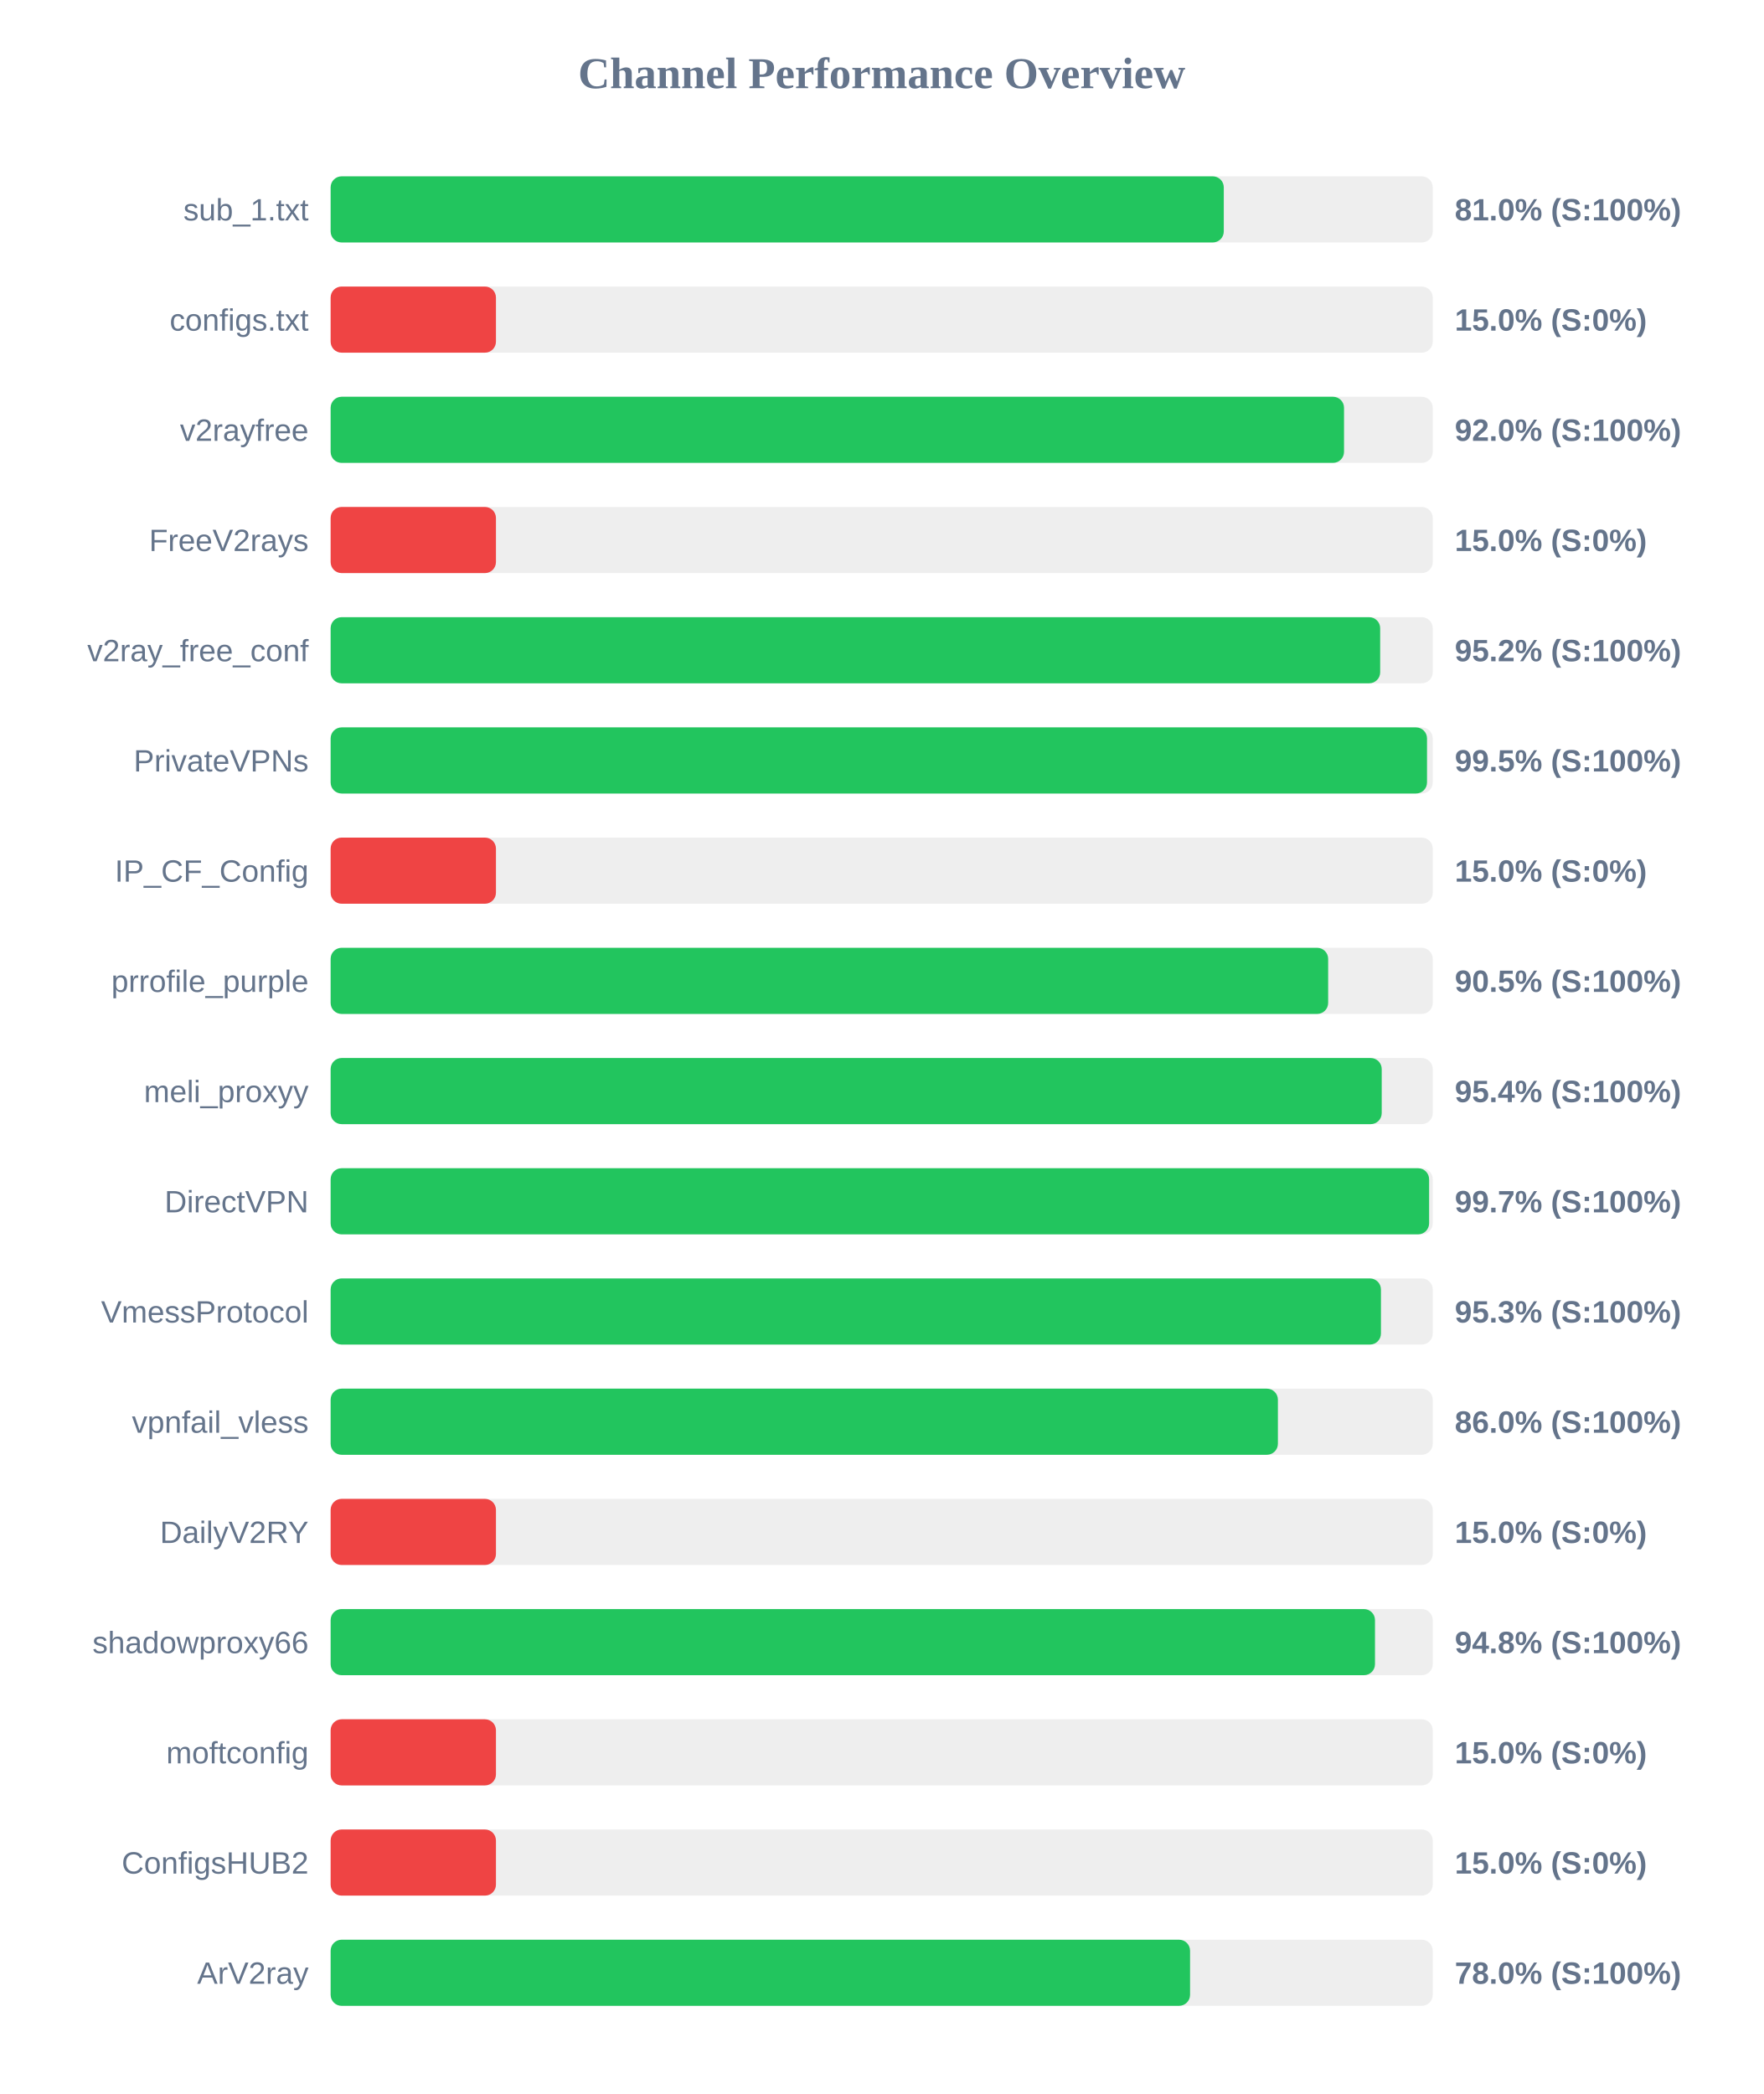
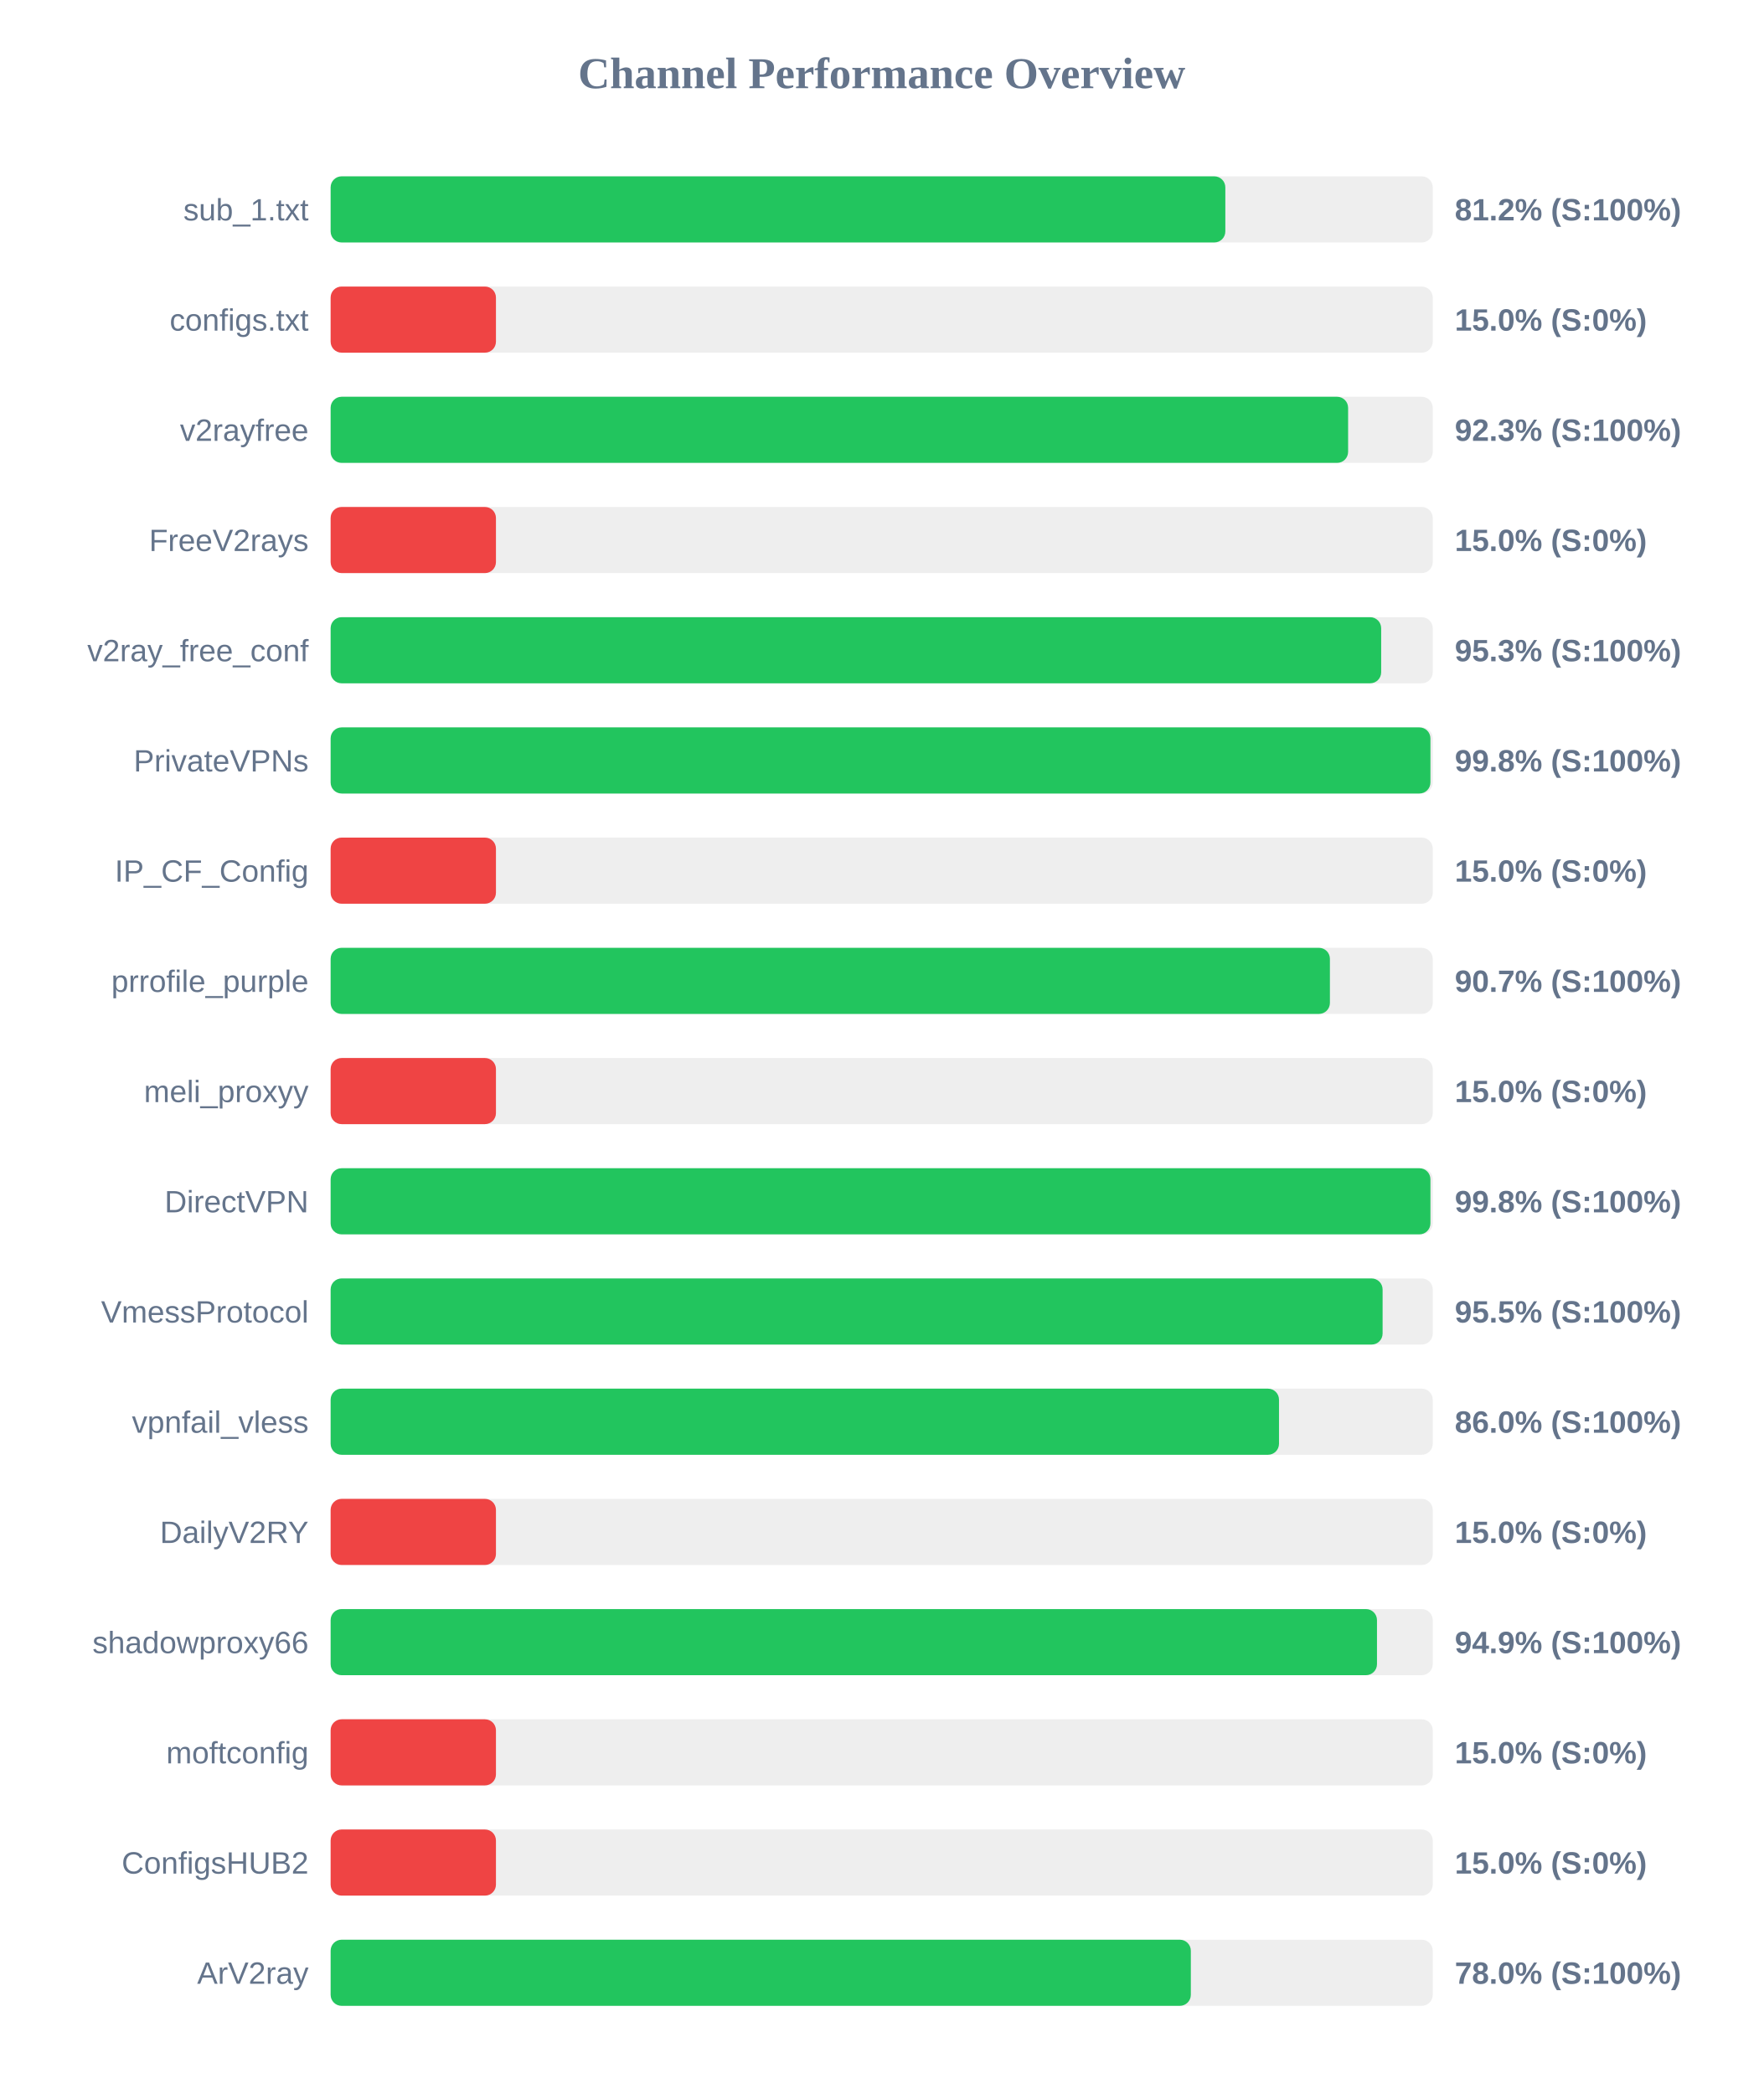
<svg xmlns="http://www.w3.org/2000/svg" width="800" height="950" version="1.1">
  <style>
        .row { font: 14px Arial; fill: #64748b; }
        .score { font: bold 14px Arial; fill: #64748b; }
    </style>
  <text x="400" y="40" text-anchor="middle" font-size="20px" font-weight="bold" fill="#64748b">Channel Performance Overview</text>
  <rect x="150" y="80" width="500" height="30" fill="#eee" rx="5" />
-   <rect x="150" y="80" width="405.2" height="30" fill="#22c55e" rx="5" />
+   <rect x="150" y="80" width="405.9" height="30" fill="#22c55e" rx="5" />
  <text x="140" y="100" text-anchor="end" class="row">sub_1.txt</text>
-   <text x="660" y="100" text-anchor="start" class="score">81.0% (S:100%)</text>
+   <text x="660" y="100" text-anchor="start" class="score">81.2% (S:100%)</text>
  <rect x="150" y="130" width="500" height="30" fill="#eee" rx="5" />
  <rect x="150" y="130" width="75.0" height="30" fill="#ef4444" rx="5" />
  <text x="140" y="150" text-anchor="end" class="row">configs.txt</text>
  <text x="660" y="150" text-anchor="start" class="score">15.0% (S:0%)</text>
  <rect x="150" y="180" width="500" height="30" fill="#eee" rx="5" />
-   <rect x="150" y="180" width="459.75" height="30" fill="#22c55e" rx="5" />
+   <rect x="150" y="180" width="461.6" height="30" fill="#22c55e" rx="5" />
  <text x="140" y="200" text-anchor="end" class="row">v2rayfree</text>
-   <text x="660" y="200" text-anchor="start" class="score">92.0% (S:100%)</text>
+   <text x="660" y="200" text-anchor="start" class="score">92.3% (S:100%)</text>
  <rect x="150" y="230" width="500" height="30" fill="#eee" rx="5" />
  <rect x="150" y="230" width="75.0" height="30" fill="#ef4444" rx="5" />
  <text x="140" y="250" text-anchor="end" class="row">FreeV2rays</text>
  <text x="660" y="250" text-anchor="start" class="score">15.0% (S:0%)</text>
  <rect x="150" y="280" width="500" height="30" fill="#eee" rx="5" />
-   <rect x="150" y="280" width="476.15" height="30" fill="#22c55e" rx="5" />
+   <rect x="150" y="280" width="476.6" height="30" fill="#22c55e" rx="5" />
  <text x="140" y="300" text-anchor="end" class="row">v2ray_free_conf</text>
-   <text x="660" y="300" text-anchor="start" class="score">95.2% (S:100%)</text>
+   <text x="660" y="300" text-anchor="start" class="score">95.3% (S:100%)</text>
  <rect x="150" y="330" width="500" height="30" fill="#eee" rx="5" />
-   <rect x="150" y="330" width="497.4" height="30" fill="#22c55e" rx="5" />
+   <rect x="150" y="330" width="498.95" height="30" fill="#22c55e" rx="5" />
  <text x="140" y="350" text-anchor="end" class="row">PrivateVPNs</text>
-   <text x="660" y="350" text-anchor="start" class="score">99.5% (S:100%)</text>
+   <text x="660" y="350" text-anchor="start" class="score">99.8% (S:100%)</text>
  <rect x="150" y="380" width="500" height="30" fill="#eee" rx="5" />
  <rect x="150" y="380" width="75.0" height="30" fill="#ef4444" rx="5" />
  <text x="140" y="400" text-anchor="end" class="row">IP_CF_Config</text>
  <text x="660" y="400" text-anchor="start" class="score">15.0% (S:0%)</text>
  <rect x="150" y="430" width="500" height="30" fill="#eee" rx="5" />
-   <rect x="150" y="430" width="452.55" height="30" fill="#22c55e" rx="5" />
+   <rect x="150" y="430" width="453.35" height="30" fill="#22c55e" rx="5" />
  <text x="140" y="450" text-anchor="end" class="row">prrofile_purple</text>
-   <text x="660" y="450" text-anchor="start" class="score">90.5% (S:100%)</text>
+   <text x="660" y="450" text-anchor="start" class="score">90.7% (S:100%)</text>
  <rect x="150" y="480" width="500" height="30" fill="#eee" rx="5" />
-   <rect x="150" y="480" width="476.85" height="30" fill="#22c55e" rx="5" />
+   <rect x="150" y="480" width="75.0" height="30" fill="#ef4444" rx="5" />
  <text x="140" y="500" text-anchor="end" class="row">meli_proxyy</text>
-   <text x="660" y="500" text-anchor="start" class="score">95.4% (S:100%)</text>
+   <text x="660" y="500" text-anchor="start" class="score">15.0% (S:0%)</text>
  <rect x="150" y="530" width="500" height="30" fill="#eee" rx="5" />
-   <rect x="150" y="530" width="498.35" height="30" fill="#22c55e" rx="5" />
+   <rect x="150" y="530" width="498.95" height="30" fill="#22c55e" rx="5" />
  <text x="140" y="550" text-anchor="end" class="row">DirectVPN</text>
-   <text x="660" y="550" text-anchor="start" class="score">99.7% (S:100%)</text>
+   <text x="660" y="550" text-anchor="start" class="score">99.8% (S:100%)</text>
  <rect x="150" y="580" width="500" height="30" fill="#eee" rx="5" />
-   <rect x="150" y="580" width="476.5" height="30" fill="#22c55e" rx="5" />
+   <rect x="150" y="580" width="477.25" height="30" fill="#22c55e" rx="5" />
  <text x="140" y="600" text-anchor="end" class="row">VmessProtocol</text>
-   <text x="660" y="600" text-anchor="start" class="score">95.3% (S:100%)</text>
+   <text x="660" y="600" text-anchor="start" class="score">95.5% (S:100%)</text>
  <rect x="150" y="630" width="500" height="30" fill="#eee" rx="5" />
-   <rect x="150" y="630" width="429.75" height="30" fill="#22c55e" rx="5" />
+   <rect x="150" y="630" width="430.25" height="30" fill="#22c55e" rx="5" />
  <text x="140" y="650" text-anchor="end" class="row">vpnfail_vless</text>
  <text x="660" y="650" text-anchor="start" class="score">86.0% (S:100%)</text>
  <rect x="150" y="680" width="500" height="30" fill="#eee" rx="5" />
  <rect x="150" y="680" width="75.0" height="30" fill="#ef4444" rx="5" />
  <text x="140" y="700" text-anchor="end" class="row">DailyV2RY</text>
  <text x="660" y="700" text-anchor="start" class="score">15.0% (S:0%)</text>
  <rect x="150" y="730" width="500" height="30" fill="#eee" rx="5" />
-   <rect x="150" y="730" width="473.8" height="30" fill="#22c55e" rx="5" />
+   <rect x="150" y="730" width="474.7" height="30" fill="#22c55e" rx="5" />
  <text x="140" y="750" text-anchor="end" class="row">shadowproxy66</text>
-   <text x="660" y="750" text-anchor="start" class="score">94.8% (S:100%)</text>
+   <text x="660" y="750" text-anchor="start" class="score">94.9% (S:100%)</text>
  <rect x="150" y="780" width="500" height="30" fill="#eee" rx="5" />
  <rect x="150" y="780" width="75.0" height="30" fill="#ef4444" rx="5" />
  <text x="140" y="800" text-anchor="end" class="row">moftconfig</text>
  <text x="660" y="800" text-anchor="start" class="score">15.0% (S:0%)</text>
  <rect x="150" y="830" width="500" height="30" fill="#eee" rx="5" />
  <rect x="150" y="830" width="75.0" height="30" fill="#ef4444" rx="5" />
  <text x="140" y="850" text-anchor="end" class="row">ConfigsHUB2</text>
  <text x="660" y="850" text-anchor="start" class="score">15.0% (S:0%)</text>
  <rect x="150" y="880" width="500" height="30" fill="#eee" rx="5" />
-   <rect x="150" y="880" width="389.9" height="30" fill="#22c55e" rx="5" />
+   <rect x="150" y="880" width="390.25" height="30" fill="#22c55e" rx="5" />
  <text x="140" y="900" text-anchor="end" class="row">ArV2ray</text>
  <text x="660" y="900" text-anchor="start" class="score">78.0% (S:100%)</text>
</svg>
